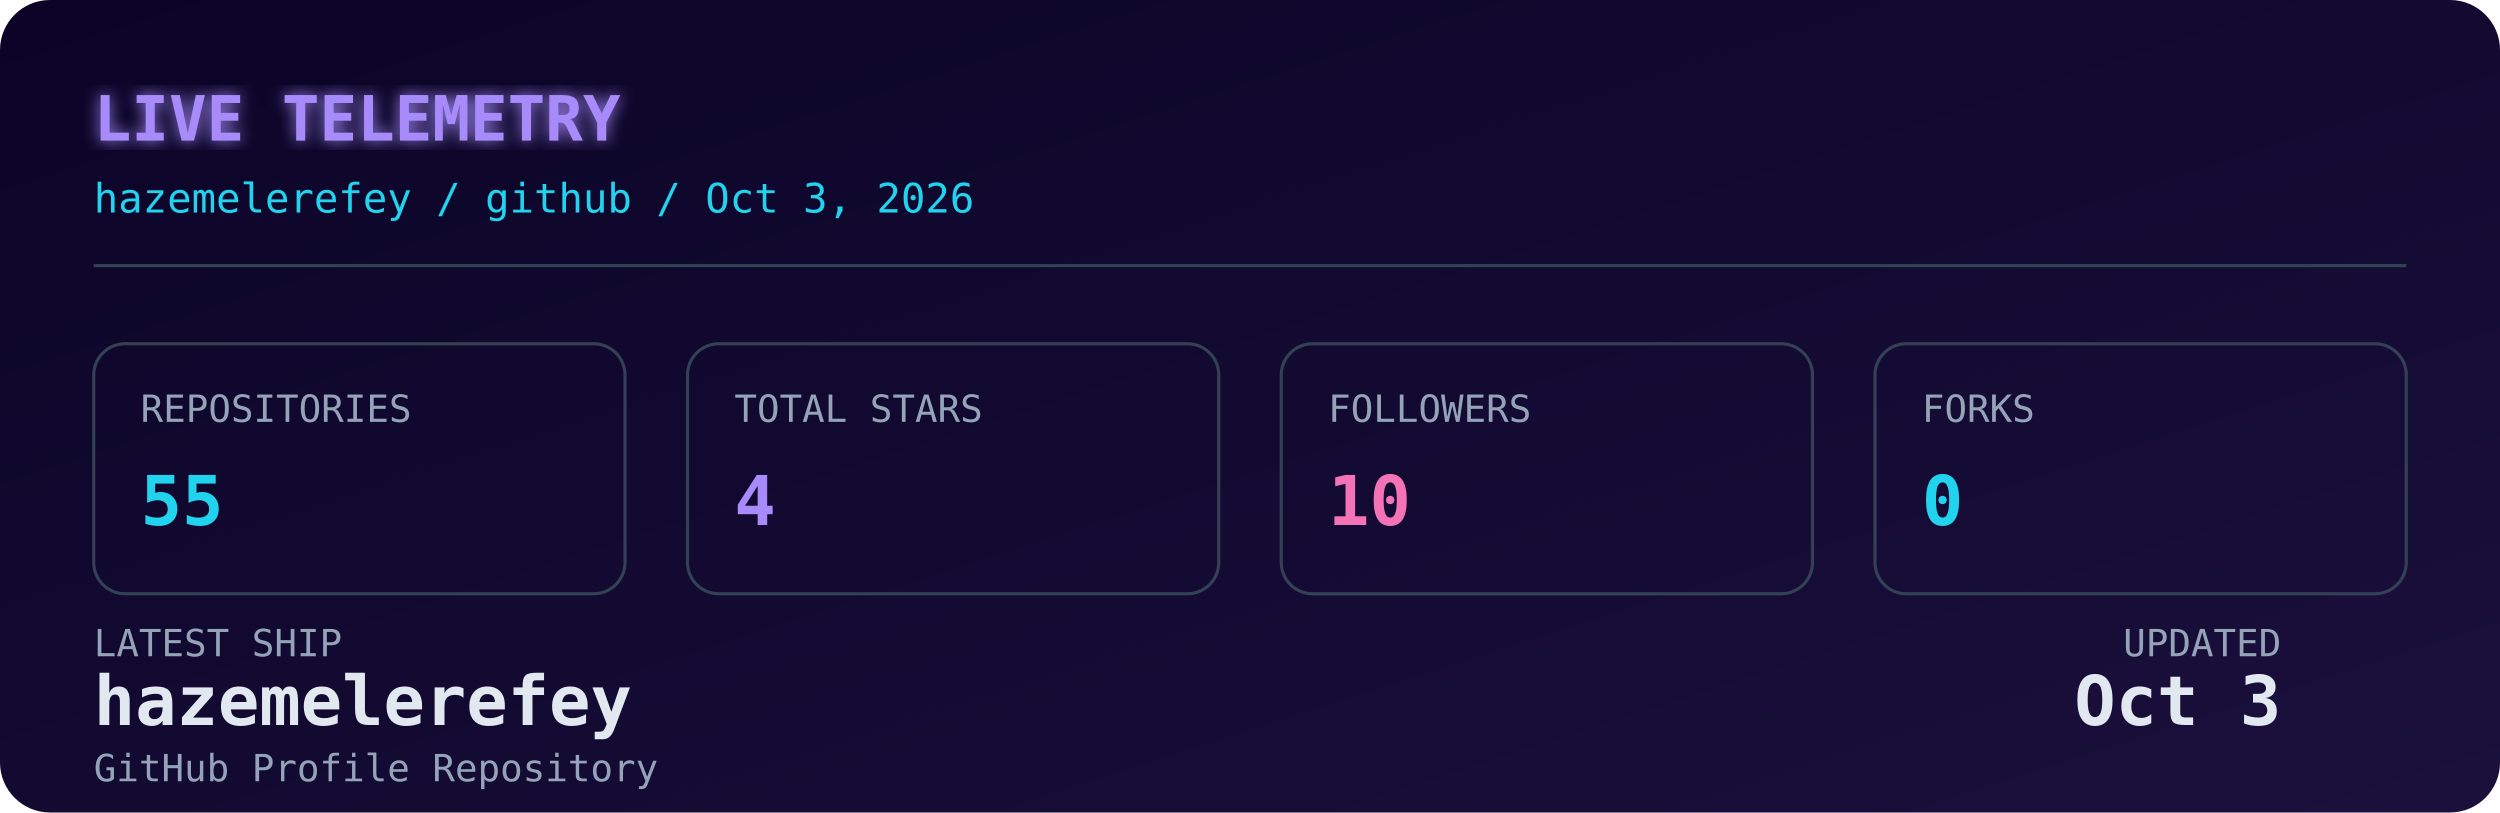
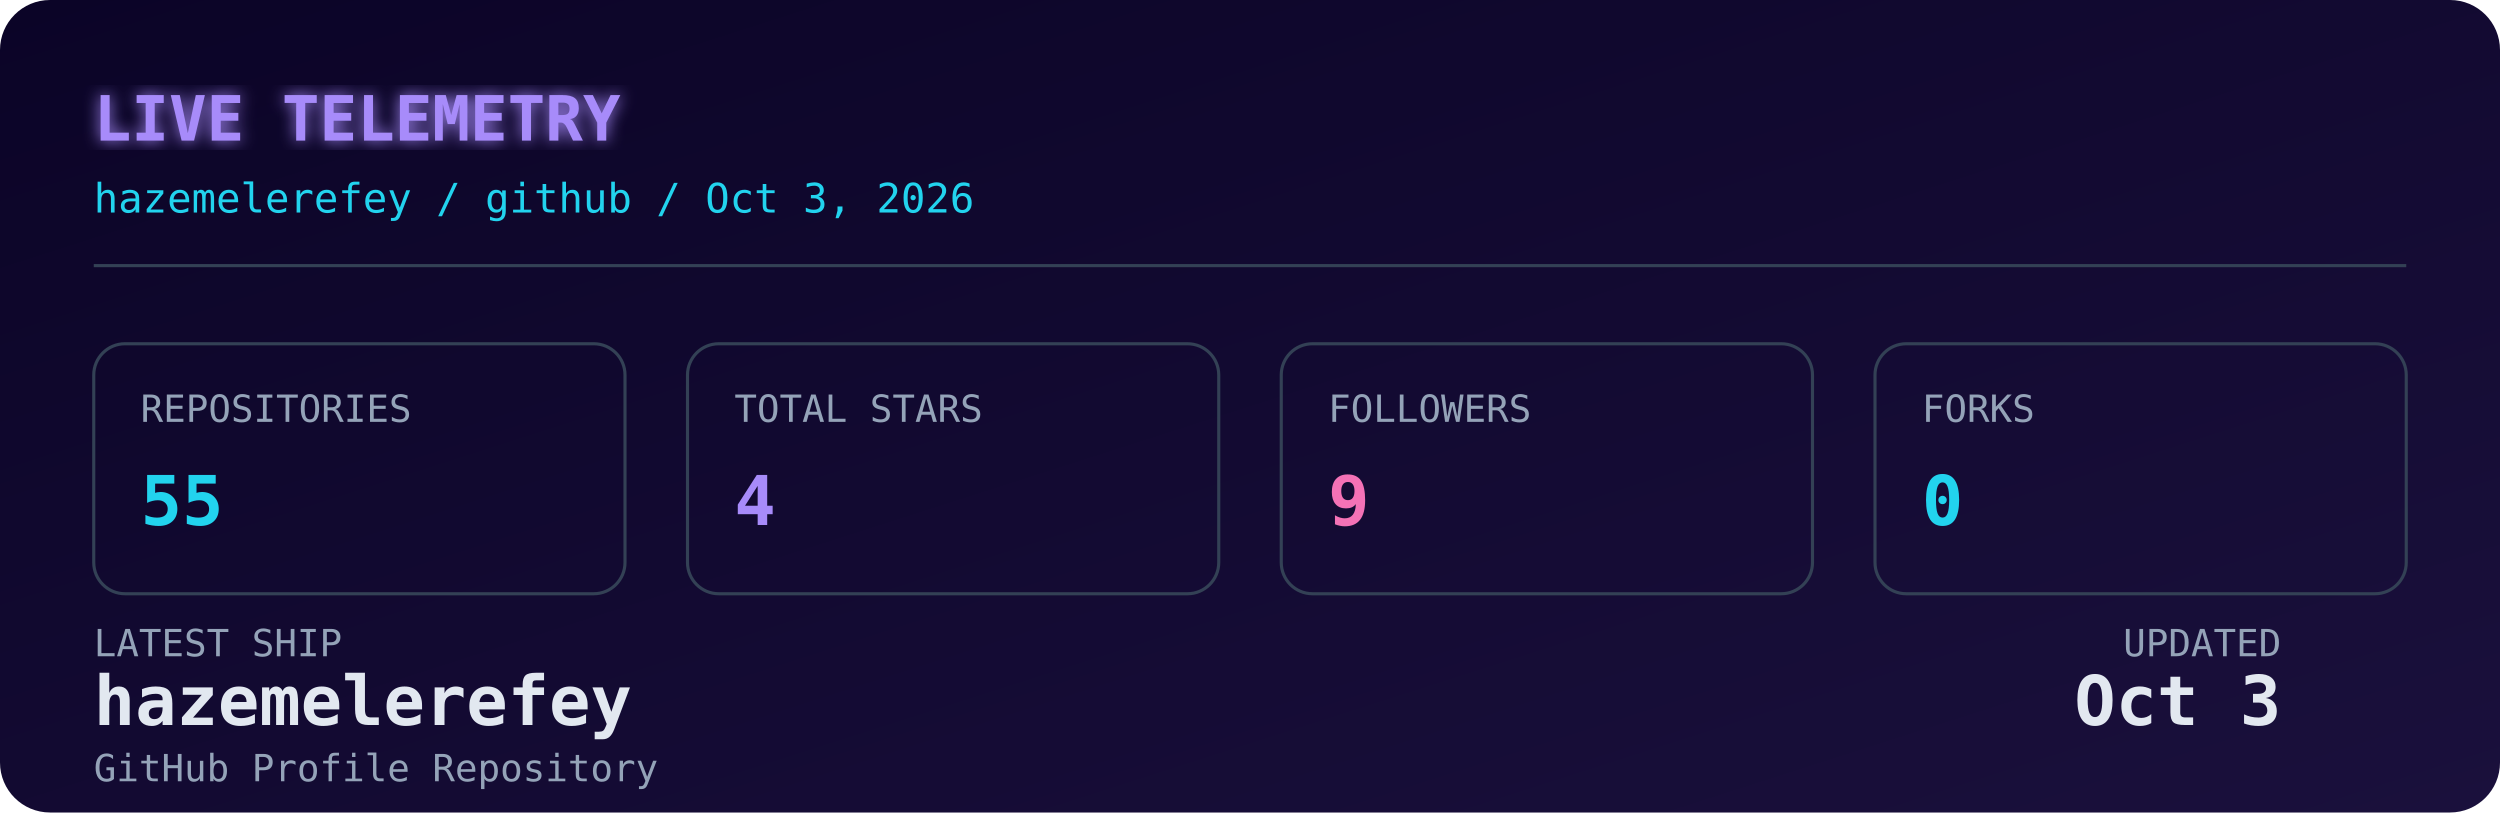
<svg xmlns="http://www.w3.org/2000/svg" width="800" height="260" viewBox="0 0 800 260" role="img" aria-label="Live GitHub dashboard for Hazem Elerefy">
  <defs>
    <linearGradient id="bg" x1="0" y1="0" x2="1" y2="1">
      <stop offset="0%" stop-color="#0b0427" />
      <stop offset="100%" stop-color="#1a103c" />
    </linearGradient>
    <filter id="glow" x="-20%" y="-20%" width="140%" height="140%">
      <feGaussianBlur stdDeviation="2.5" result="blur" />
      <feMerge>
        <feMergeNode in="blur" />
        <feMergeNode in="SourceGraphic" />
      </feMerge>
    </filter>
    <style>
      .mono { font-family: 'JetBrains Mono', 'SFMono-Regular', 'Fira Code', monospace; }
      .label { fill: #94a3b8; font-size: 12px; }
      .value { fill: #e2e8f0; font-size: 22px; font-weight: 700; }
      .accent { fill: #22d3ee; }
      .purple { fill: #a78bfa; }
      .pink { fill: #f472b6; }
      .title { fill: #a78bfa; font-size: 20px; font-weight: 700; }
      .subtitle { fill: #22d3ee; font-size: 13px; }
      .box { fill: none; stroke: #334155; stroke-width: 1; }
      @media (prefers-color-scheme: light) {
        .value { fill: #0f172a; }
        .label { fill: #475569; }
        .title { fill: #7c3aed; }
        .subtitle { fill: #0891b2; }
        .box { stroke: #cbd5e1; }
      }
    </style>
  </defs>
  <rect width="800" height="260" rx="16" fill="url(#bg)" />
  <text x="30" y="45" class="mono title" filter="url(#glow)">LIVE TELEMETRY</text>
  <text x="30" y="68" class="mono subtitle">hazemelerefey / github / Oct 3, 2026</text>
  <line x1="30" y1="85" x2="770" y2="85" stroke="#334155" stroke-width="1" />
  <g transform="translate(30, 110)">
    <rect width="170" height="80" rx="10" class="box" />
    <text x="15" y="25" class="mono label">REPOSITORIES</text>
    <text x="15" y="58" class="mono value accent">55</text>
  </g>
  <g transform="translate(220, 110)">
    <rect width="170" height="80" rx="10" class="box" />
    <text x="15" y="25" class="mono label">TOTAL STARS</text>
    <text x="15" y="58" class="mono value purple">4</text>
  </g>
  <g transform="translate(410, 110)">
    <rect width="170" height="80" rx="10" class="box" />
    <text x="15" y="25" class="mono label">FOLLOWERS</text>
-     <text x="15" y="58" class="mono value pink">10</text>
+     <text x="15" y="58" class="mono value pink">9</text>
  </g>
  <g transform="translate(600, 110)">
    <rect width="170" height="80" rx="10" class="box" />
    <text x="15" y="25" class="mono label">FORKS</text>
    <text x="15" y="58" class="mono value accent">0</text>
  </g>
  <g transform="translate(30, 210)">
    <text x="0" y="0" class="mono label">LATEST SHIP</text>
    <text x="0" y="22" class="mono value" font-size="15" fill="#e2e8f0">hazemelerefey</text>
    <text x="0" y="40" class="mono label" font-size="11">GitHub Profile Repository</text>
    <text x="700" y="0" class="mono label" text-anchor="end">UPDATED</text>
    <text x="700" y="22" class="mono value" font-size="15" text-anchor="end" fill="#e2e8f0">Oct 3</text>
  </g>
</svg>
